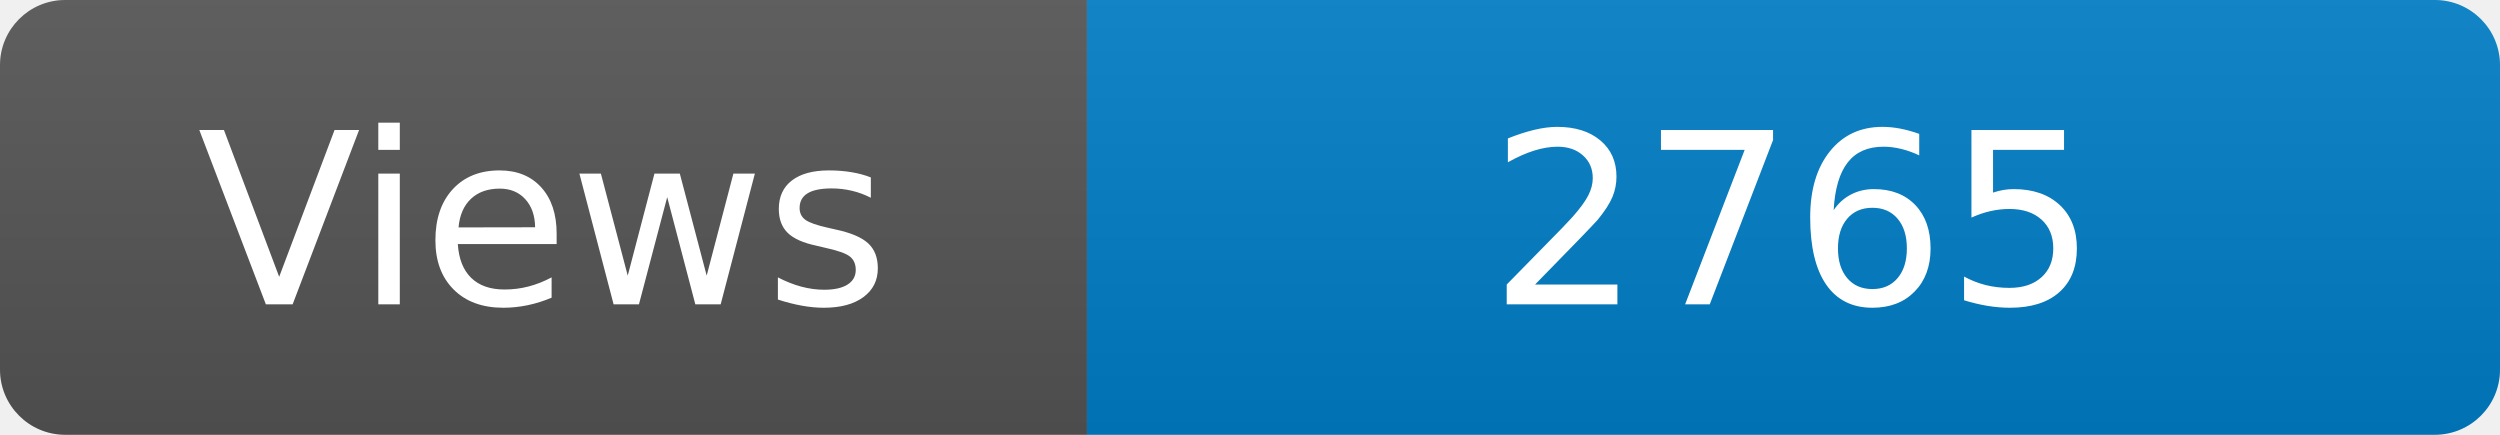
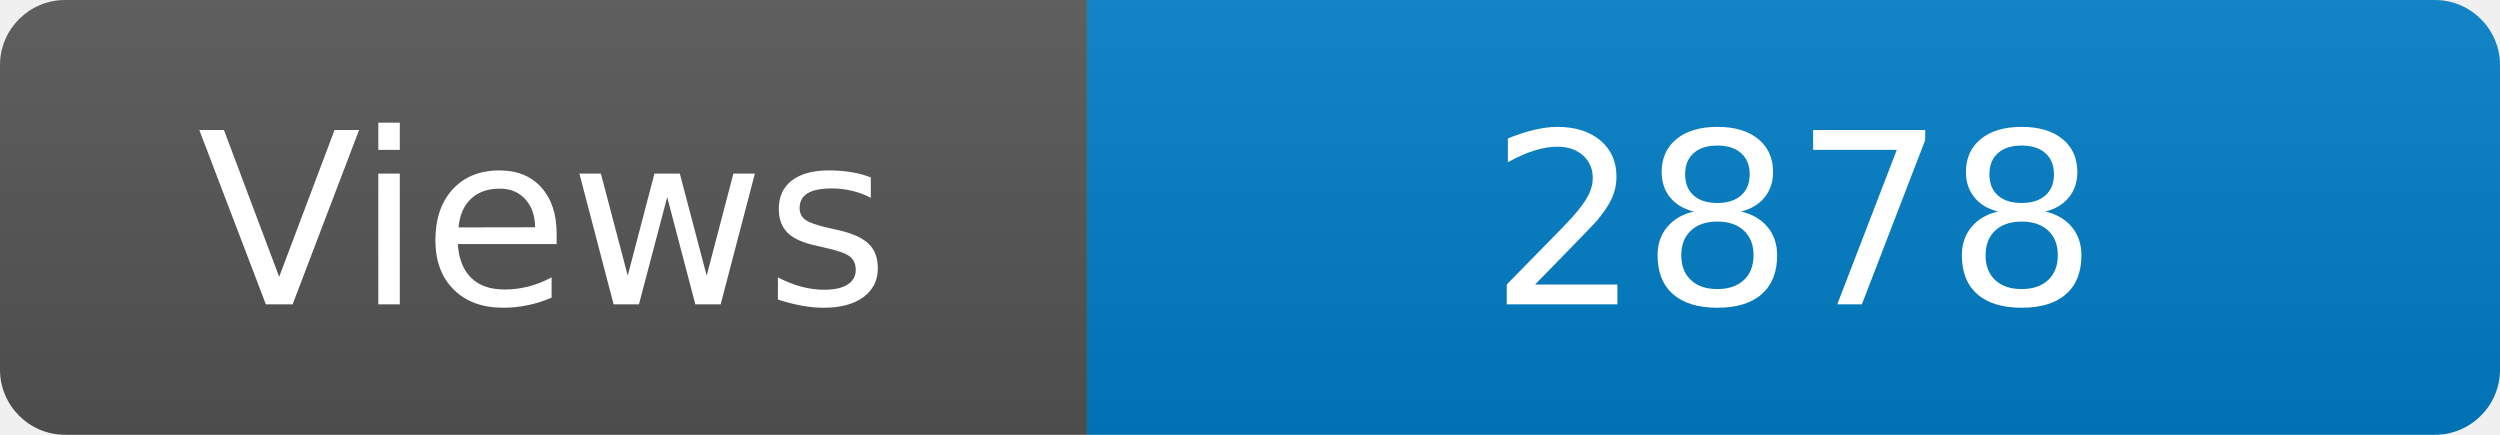
<svg xmlns="http://www.w3.org/2000/svg" width="115" height="20" role="img" aria-label="Maintained?: yes">
  <linearGradient id="s" x2="0" y2="100%">
    <stop offset="0" stop-color="#bbb" stop-opacity=".1" />
    <stop offset="1" stop-opacity=".1" />
  </linearGradient>
  <clipPath id="r">
    <rect width="115" height="20" rx="3" fill="#fff" />
  </clipPath>
  <g clip-path="url(#r)">
    <rect width="50" height="20" fill="#555" />
    <rect x="50" width="160" height="20" fill="#007ec6" />
    <rect width="115" height="20" fill="url(#s)" />
  </g>
  <g fill="#fff" text-anchor="middle" font-family="Verdana,Geneva,DejaVu Sans,sans-serif" font-size="110">
    <text x="250" y="140" transform="scale(.1)" fill="#fff">Views</text>
-     <text x="825" y="140" transform="scale(.1)" fill="#fff">2765</text>
+     <text x="825" y="140" transform="scale(.1)" fill="#fff">2878</text>
  </g>
</svg>
